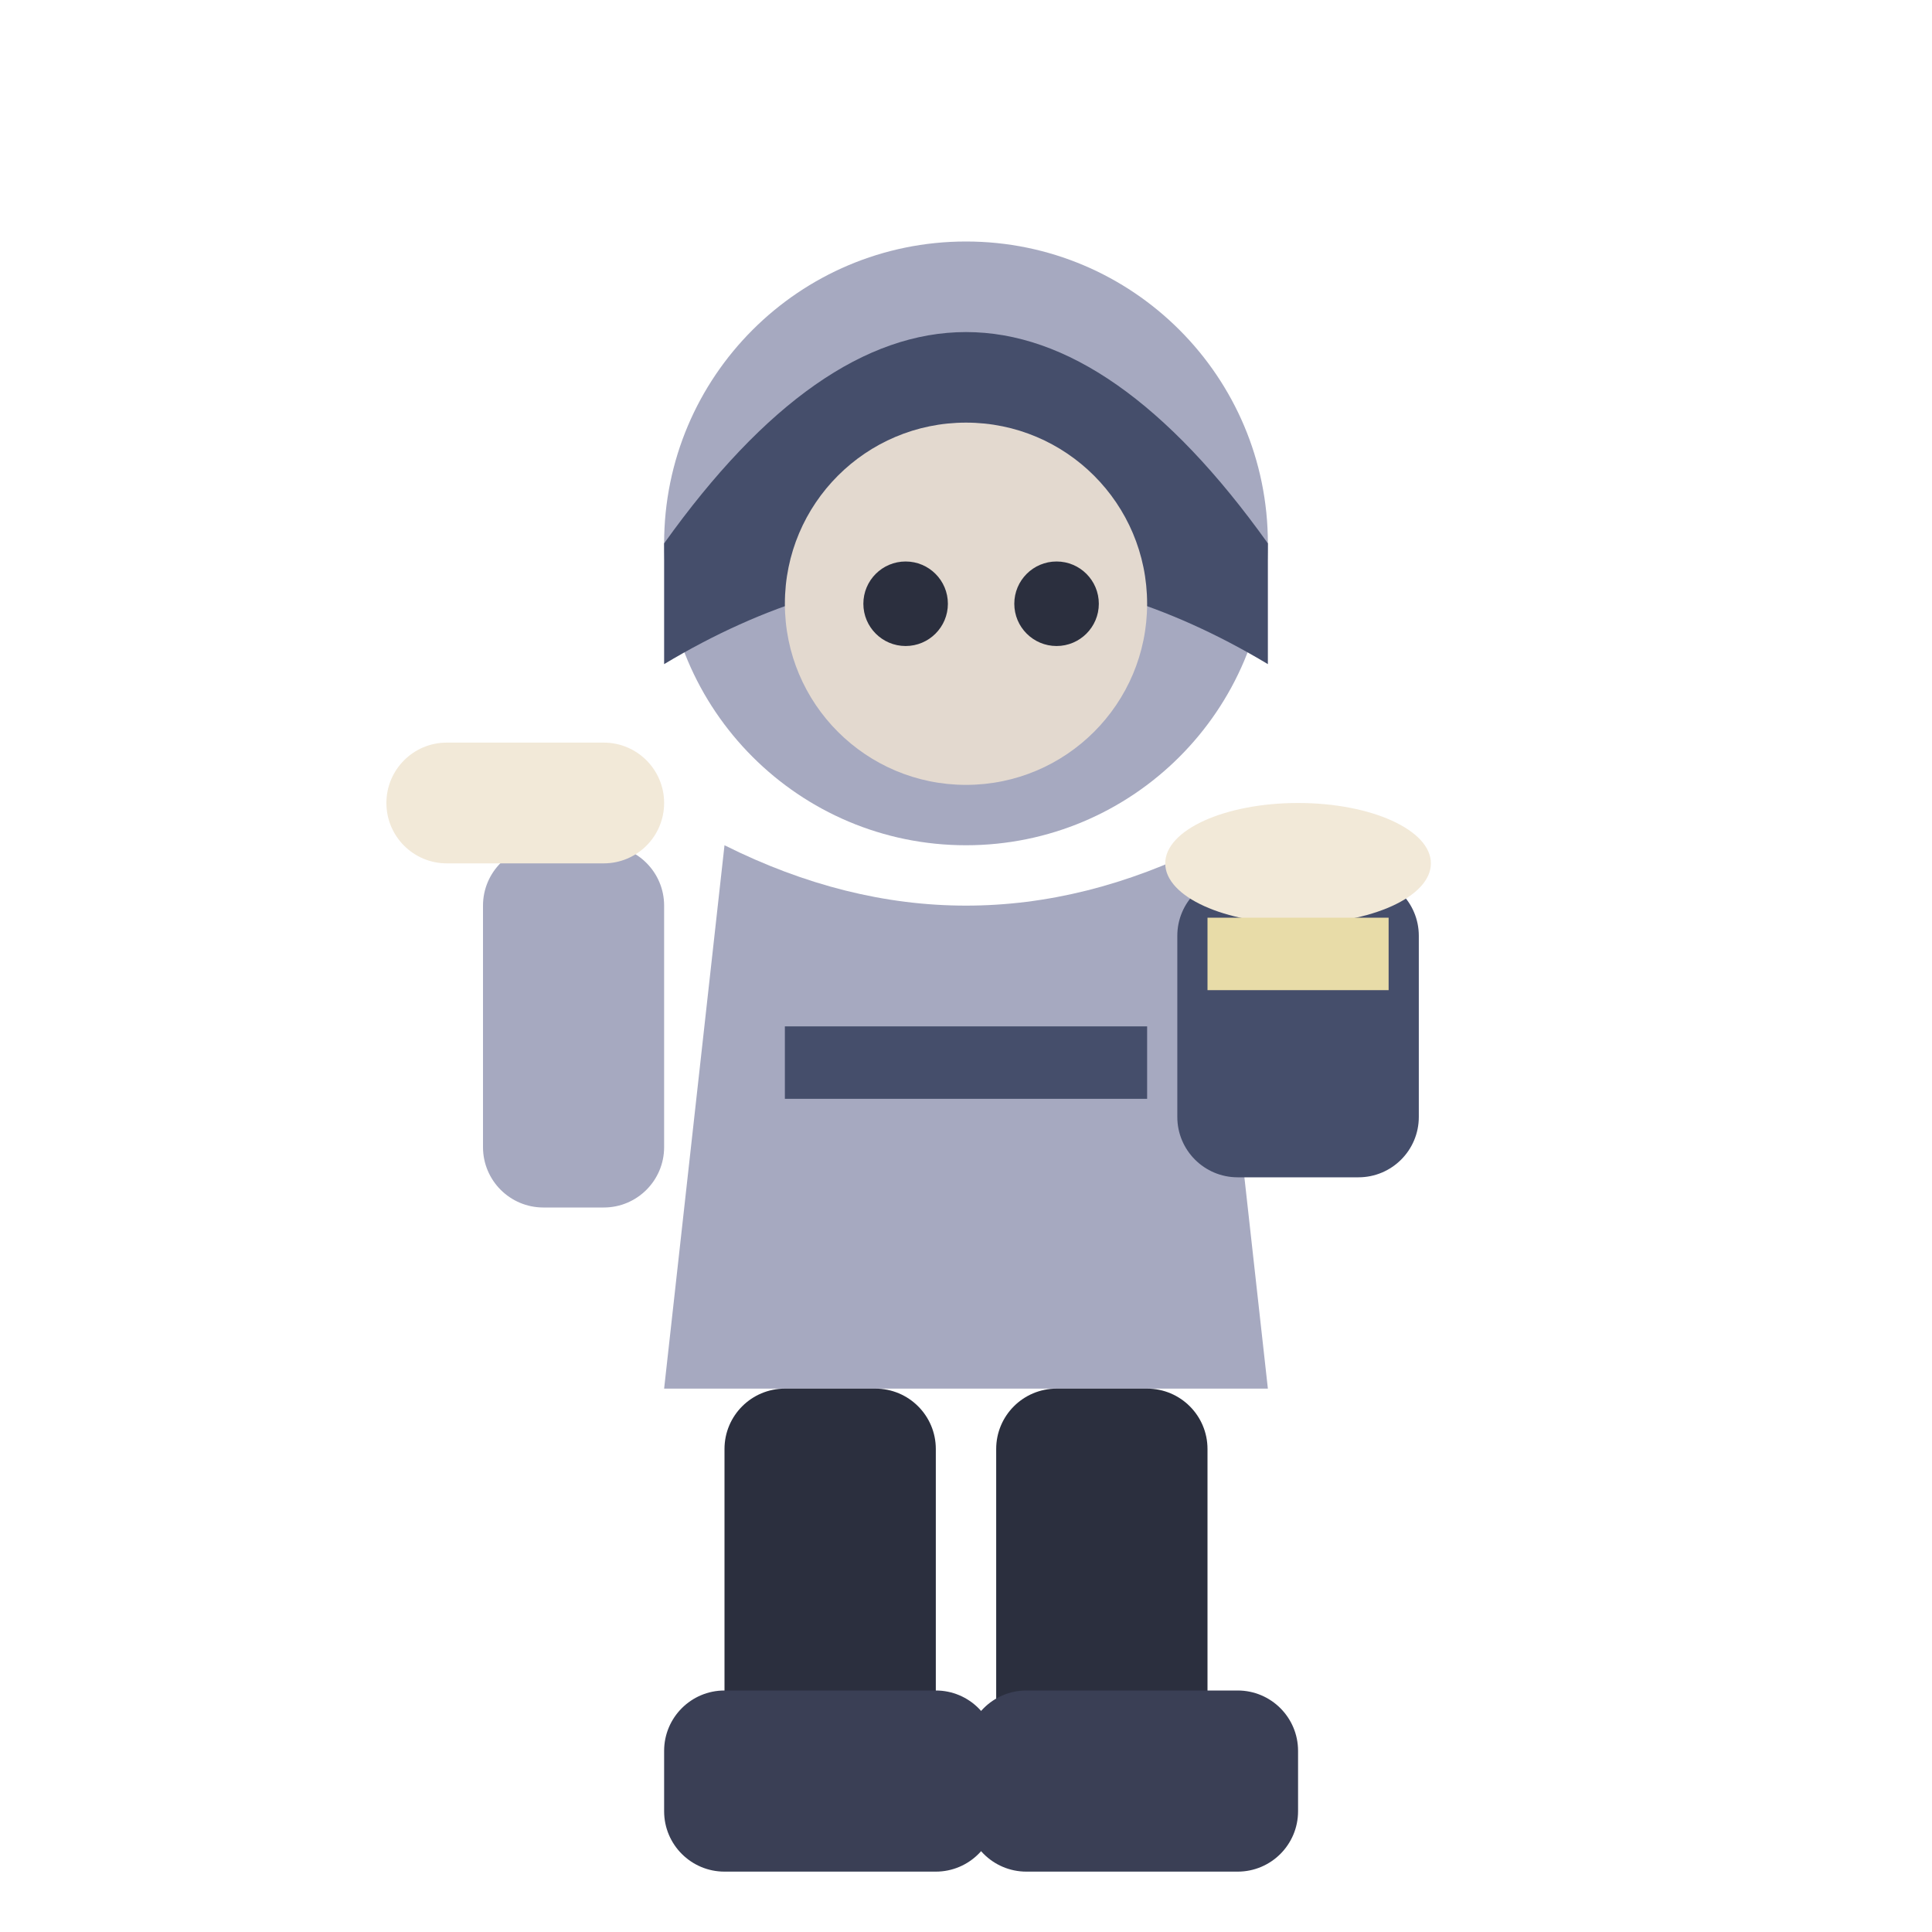
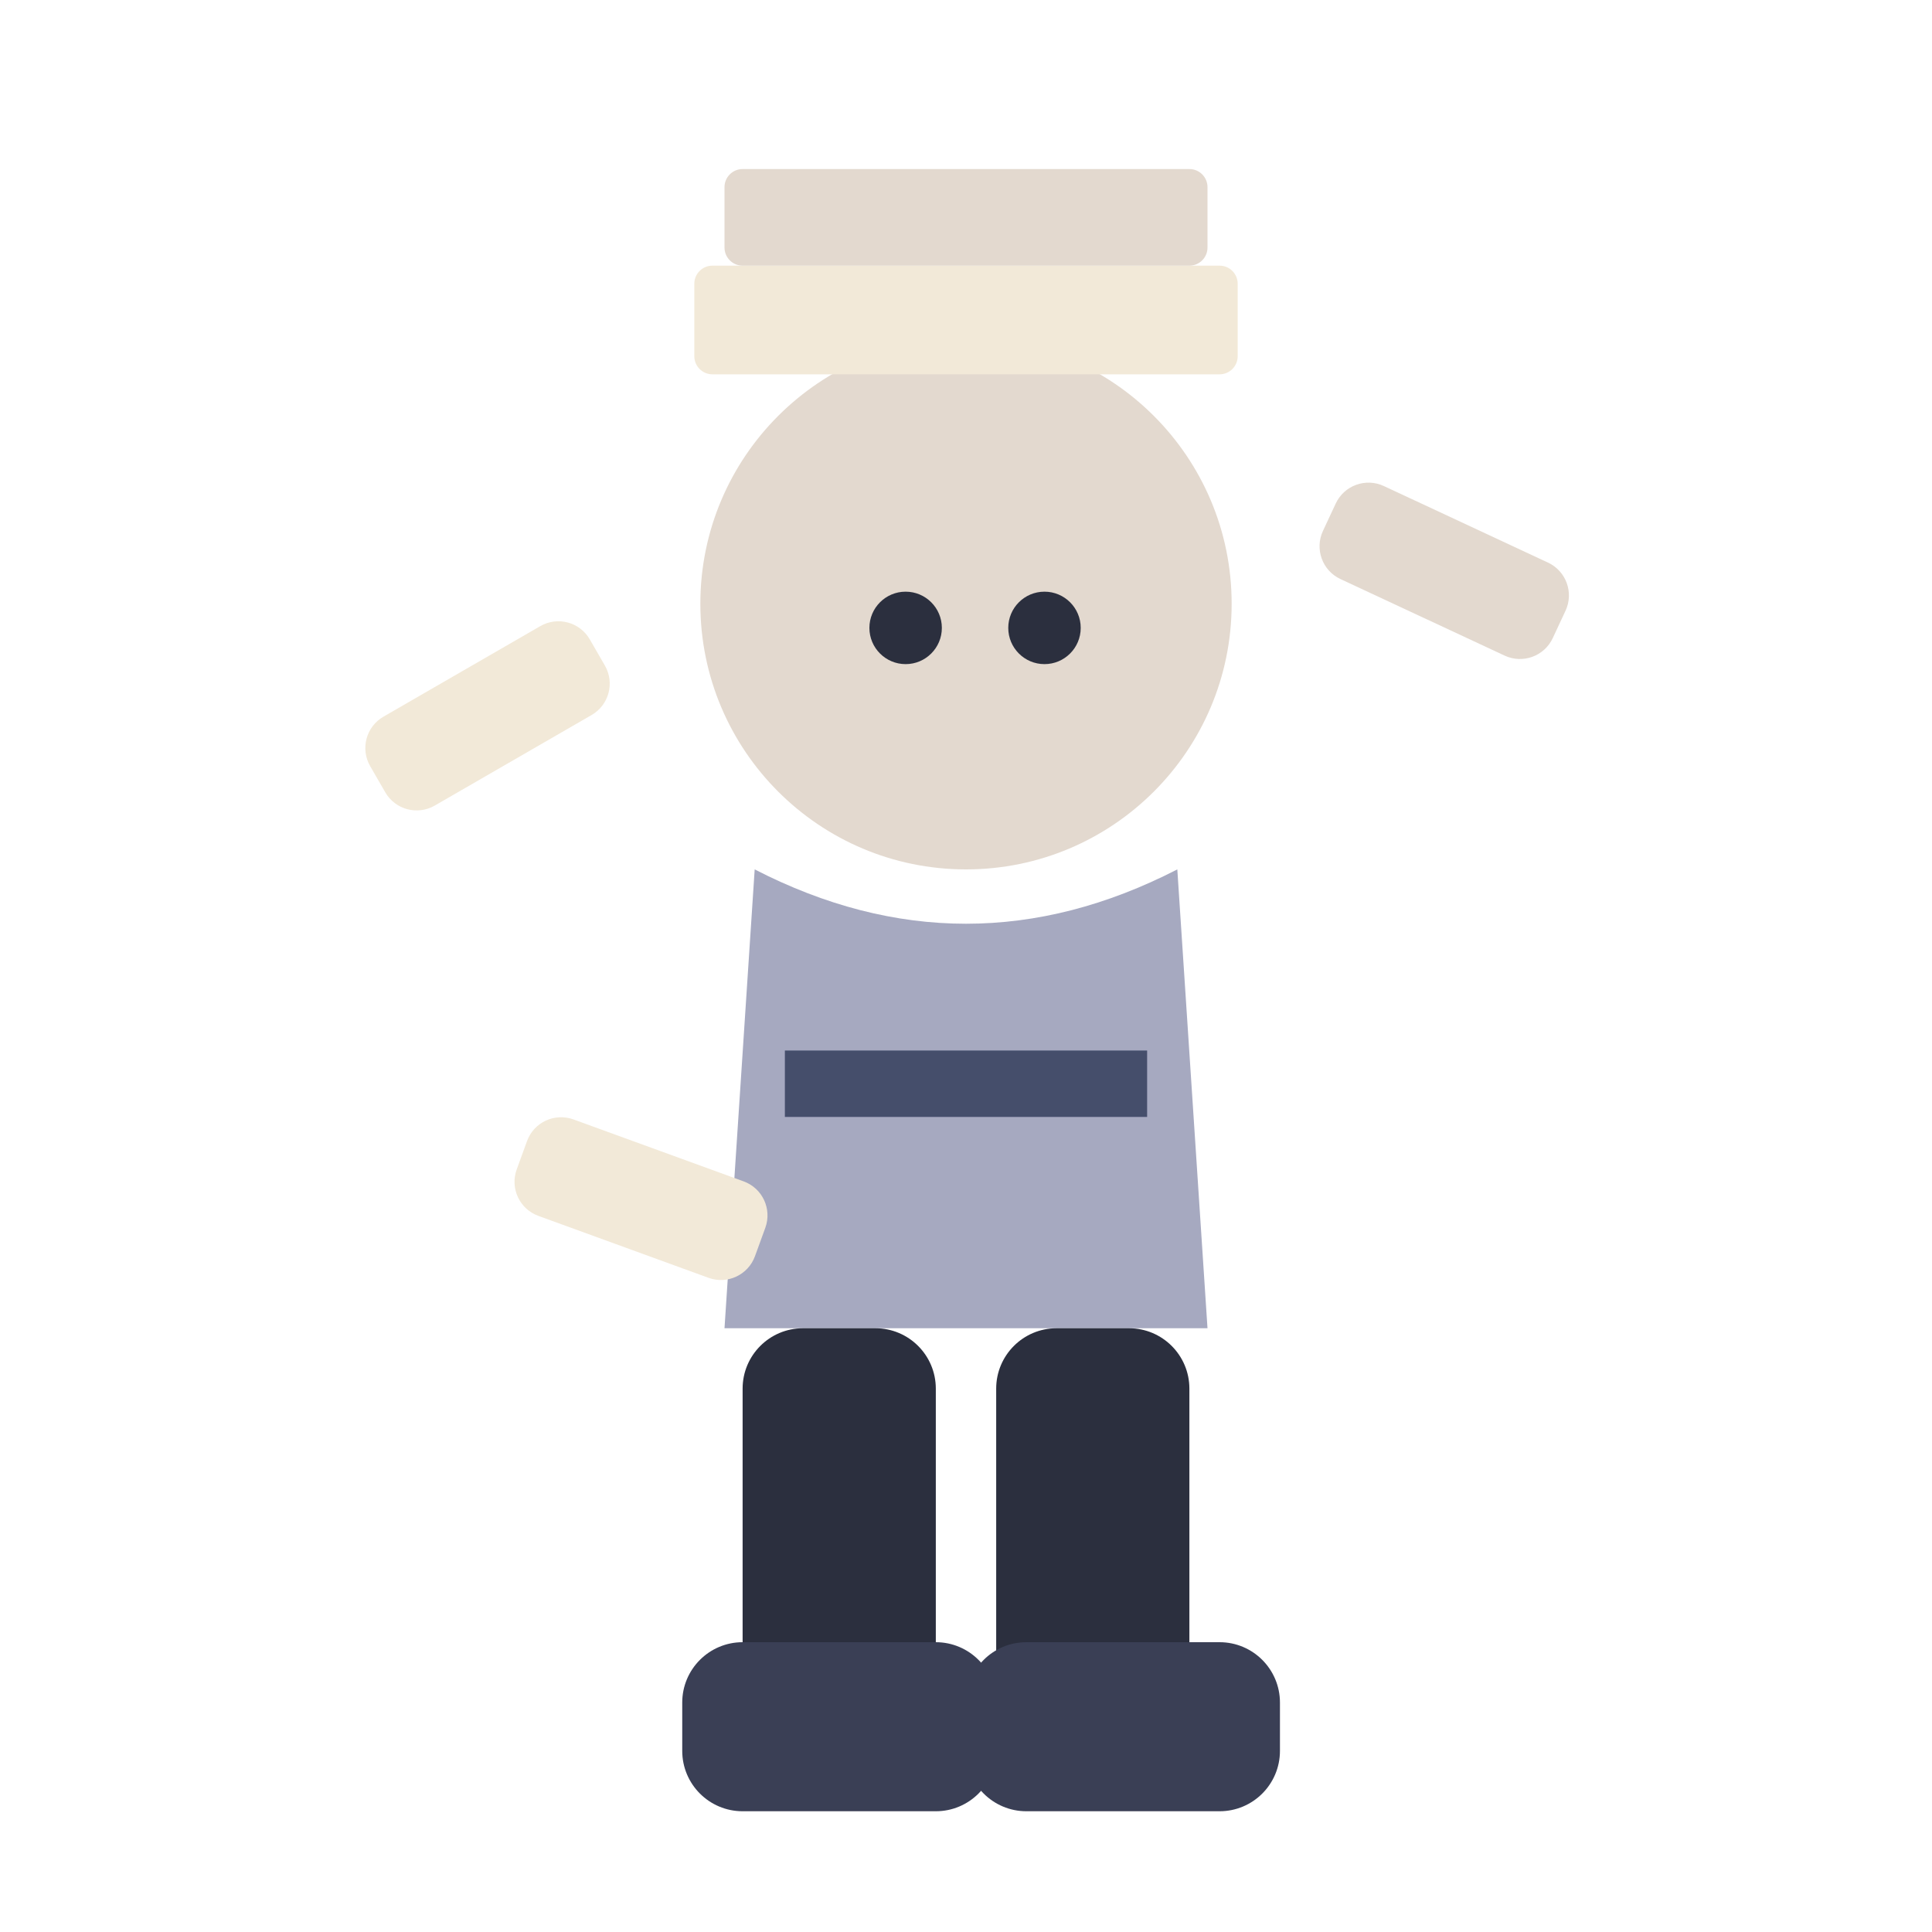
<svg xmlns="http://www.w3.org/2000/svg" viewBox="0 0 32 32">
-   <circle cx="16" cy="9" r="5" fill="#A6A9C0" />
-   <path d="M11,9 Q16,2 21,9 L21,11 Q16,8 11,11 Z" fill="#454E6B" />
-   <circle cx="16" cy="10" r="3" fill="#E3D9CF" />
-   <circle cx="15" cy="10" r="0.7" fill="#2B2F3E" />
-   <circle cx="17.5" cy="10" r="0.7" fill="#2B2F3E" />
-   <path d="M12,14 L11,23 L21,23 L20,14 Q16,16 12,14 Z" fill="#A6A9C0" />
-   <rect x="13" y="17" width="6" height="1.2" fill="#454E6B" />
-   <rect x="19.5" y="14.5" width="4" height="5" rx="1" fill="#454E6B" />
-   <ellipse cx="21.5" cy="14.3" rx="2.2" ry="1" fill="#F2E9D8" />
-   <rect x="20" y="15.2" width="3" height="1.2" fill="#E8DCA8" />
-   <rect x="8" y="14" width="3" height="6" rx="1" fill="#A6A9C0" />
-   <rect x="6.4" y="12.3" width="4.6" height="2" rx="1" fill="#F2E9D8" />
-   <rect x="12" y="23" width="3.5" height="7" rx="1" fill="#2B2F3E" />
-   <rect x="16.5" y="23" width="3.5" height="7" rx="1" fill="#2B2F3E" />
-   <rect x="11" y="28" width="5.5" height="3" rx="1" fill="#3A3F55" />
-   <rect x="16" y="28" width="5.5" height="3" rx="1" fill="#3A3F55" />
+   <circle cx="16" cy="10" r="4.4" fill="#E3D9CF" />
+   <circle cx="15" cy="10.4" r="0.6" fill="#2B2F3E" />
+   <circle cx="17.3" cy="10.4" r="0.6" fill="#2B2F3E" />
+   <rect x="11.5" y="4.4" width="9" height="1.8" rx="0.3" fill="#F2E9D8" />
+   <rect x="12" y="2.8" width="8" height="1.6" rx="0.3" fill="#E3D9CF" />
+   <path d="M12.5,14.4 L12,22 L20,22 L19.5,14.4 Q16,16.2 12.5,14.4 Z" fill="#A6A9C0" />
+   <rect x="13" y="17.4" width="6" height="1.1" fill="#454E6B" />
+   <rect x="6" y="11" width="4.2" height="1.7" rx="0.6" fill="#F2E9D8" transform="rotate(-30 8.1 11.9)" />
+   <rect x="21.8" y="8.6" width="4.2" height="1.7" rx="0.6" fill="#E3D9CF" transform="rotate(25 23.9 9.5)" />
+   <rect x="8.5" y="19" width="4.2" height="1.7" rx="0.6" fill="#F2E9D8" transform="rotate(20 10.6 19.9)" />
+   <rect x="12.3" y="22" width="3.2" height="6.8" rx="1" fill="#2B2F3E" />
+   <rect x="16.5" y="22" width="3.2" height="6.8" rx="1" fill="#2B2F3E" />
+   <rect x="11.3" y="27.2" width="5.2" height="2.8" rx="1" fill="#3A3F55" />
+   <rect x="16" y="27.2" width="5.2" height="2.8" rx="1" fill="#3A3F55" />
</svg>
